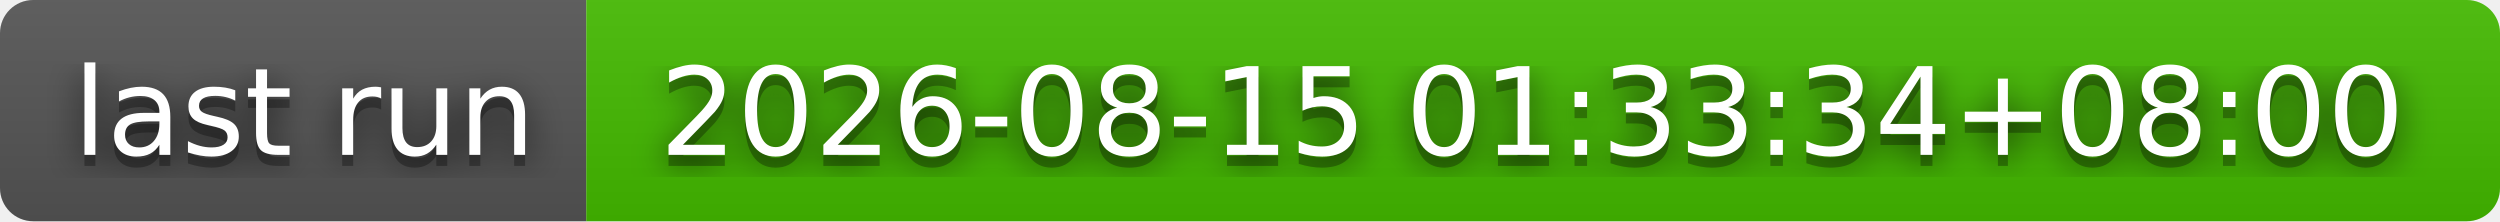
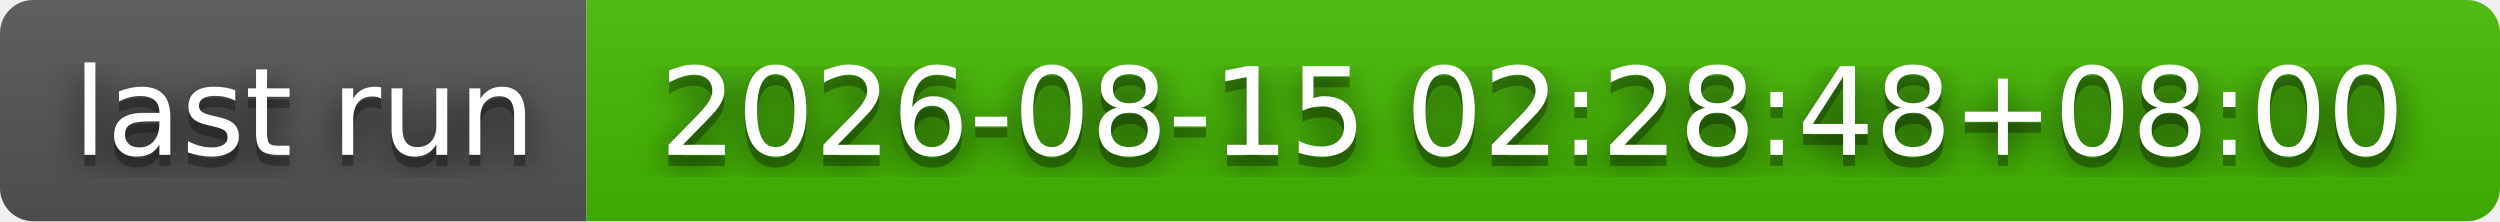
- <svg xmlns="http://www.w3.org/2000/svg" width="226" height="20" role="img" aria-label="last run: 2026-08-15 01:33:34+08:00">
+ <svg xmlns="http://www.w3.org/2000/svg" width="226" height="20" role="img" aria-label="last run: 2026-08-15 02:28:48+08:00">
  <filter id="blur">
    <feGaussianBlur stdDeviation="16" />
  </filter>
  <linearGradient id="s" x2="0" y2="100%">
    <stop offset="0" stop-color="#bbb" stop-opacity=".1" />
    <stop offset="1" stop-opacity=".1" />
  </linearGradient>
  <clipPath id="r">
    <rect width="226" height="20" rx="3" />
  </clipPath>
  <g clip-path="url(#r)">
    <rect width="53" height="20" fill="#555" />
    <rect x="53" width="173" height="20" fill="#4b0" />
    <rect width="226" height="20" fill="url(#s)" />
  </g>
  <g fill="#fff" text-anchor="middle" font-family="Verdana,Geneva,DejaVu Sans,sans-serif" text-rendering="geometricPrecision" font-size="110">
    <g transform="scale(.1)">
      <g aria-hidden="true" fill="#010101">
        <text x="275" y="150" fill-opacity=".8" filter="url(#blur)" textLength="430">last run</text>
        <text x="275" y="150" fill-opacity=".3" textLength="430">last run</text>
      </g>
      <text x="275" y="140" textLength="430">last run</text>
    </g>
    <g transform="scale(.1)">
      <g aria-hidden="true" fill="#010101">
-         <text x="1385" y="150" fill-opacity=".8" filter="url(#blur)" textLength="1630">2026-08-15 01:33:34+08:00</text>
-         <text x="1385" y="150" fill-opacity=".3" textLength="1630">2026-08-15 01:33:34+08:00</text>
+         <text x="1385" y="150" fill-opacity=".8" filter="url(#blur)" textLength="1630">2026-08-15 02:28:48+08:00</text>
+         <text x="1385" y="150" fill-opacity=".3" textLength="1630">2026-08-15 02:28:48+08:00</text>
      </g>
-       <text x="1385" y="140" textLength="1630">2026-08-15 01:33:34+08:00</text>
+       <text x="1385" y="140" textLength="1630">2026-08-15 02:28:48+08:00</text>
    </g>
  </g>
</svg>
